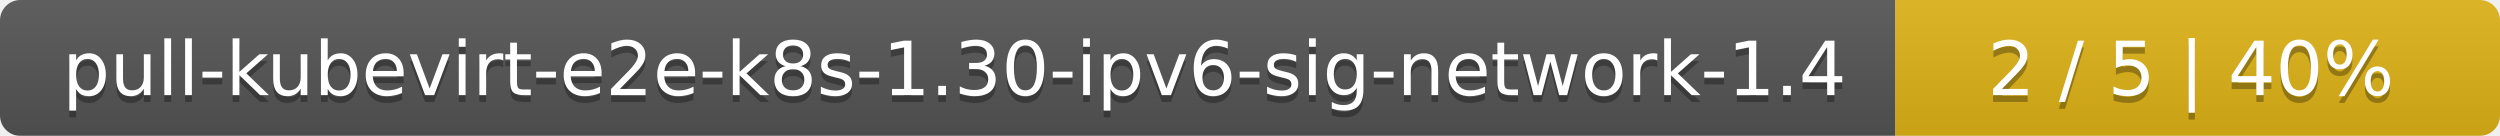
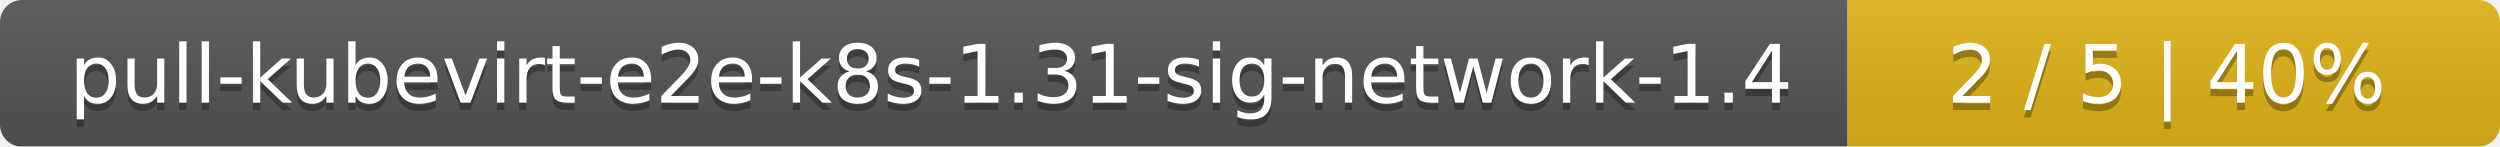
- <svg xmlns="http://www.w3.org/2000/svg" width="368" height="20">
+ <svg xmlns="http://www.w3.org/2000/svg" width="341" height="20">
  <linearGradient id="smooth" x2="0" y2="100%">
    <stop offset="0" stop-color="#bbb" stop-opacity=".1" />
    <stop offset="1" stop-opacity=".1" />
  </linearGradient>
  <mask id="round">
-     <rect width="368" height="20" rx="3" fill="#fff" />
+     <rect width="341" height="20" rx="3" fill="#fff" />
  </mask>
  <g mask="url(#round)">
-     <rect width="279" height="20" fill="#555" />
-     <rect x="279" width="89" height="20" fill="#dfb317" />
-     <rect width="368" height="20" fill="url(#smooth)" />
+     <rect width="252" height="20" fill="#555" />
+     <rect x="252" width="89" height="20" fill="#dfb317" />
+     <rect width="341" height="20" fill="url(#smooth)" />
  </g>
  <g fill="#fff" text-anchor="middle" font-family="DejaVu Sans,Verdana,Geneva,sans-serif" font-size="11">
-     <text x="140.5" y="15" fill="#010101" fill-opacity=".3">pull-kubevirt-e2e-k8s-1.30-ipv6-sig-network-1.4</text>
-     <text x="140.5" y="14">pull-kubevirt-e2e-k8s-1.30-ipv6-sig-network-1.4</text>
-     <text x="322.5" y="15" fill="#010101" fill-opacity=".3">2 / 5    |    40%</text>
-     <text x="322.5" y="14">2 / 5    |    40%</text>
+     <text x="127" y="15" fill="#010101" fill-opacity=".3">pull-kubevirt-e2e-k8s-1.31-sig-network-1.4</text>
+     <text x="127" y="14">pull-kubevirt-e2e-k8s-1.31-sig-network-1.4</text>
+     <text x="295.5" y="15" fill="#010101" fill-opacity=".3">2 / 5    |    40%</text>
+     <text x="295.5" y="14">2 / 5    |    40%</text>
  </g>
</svg>
